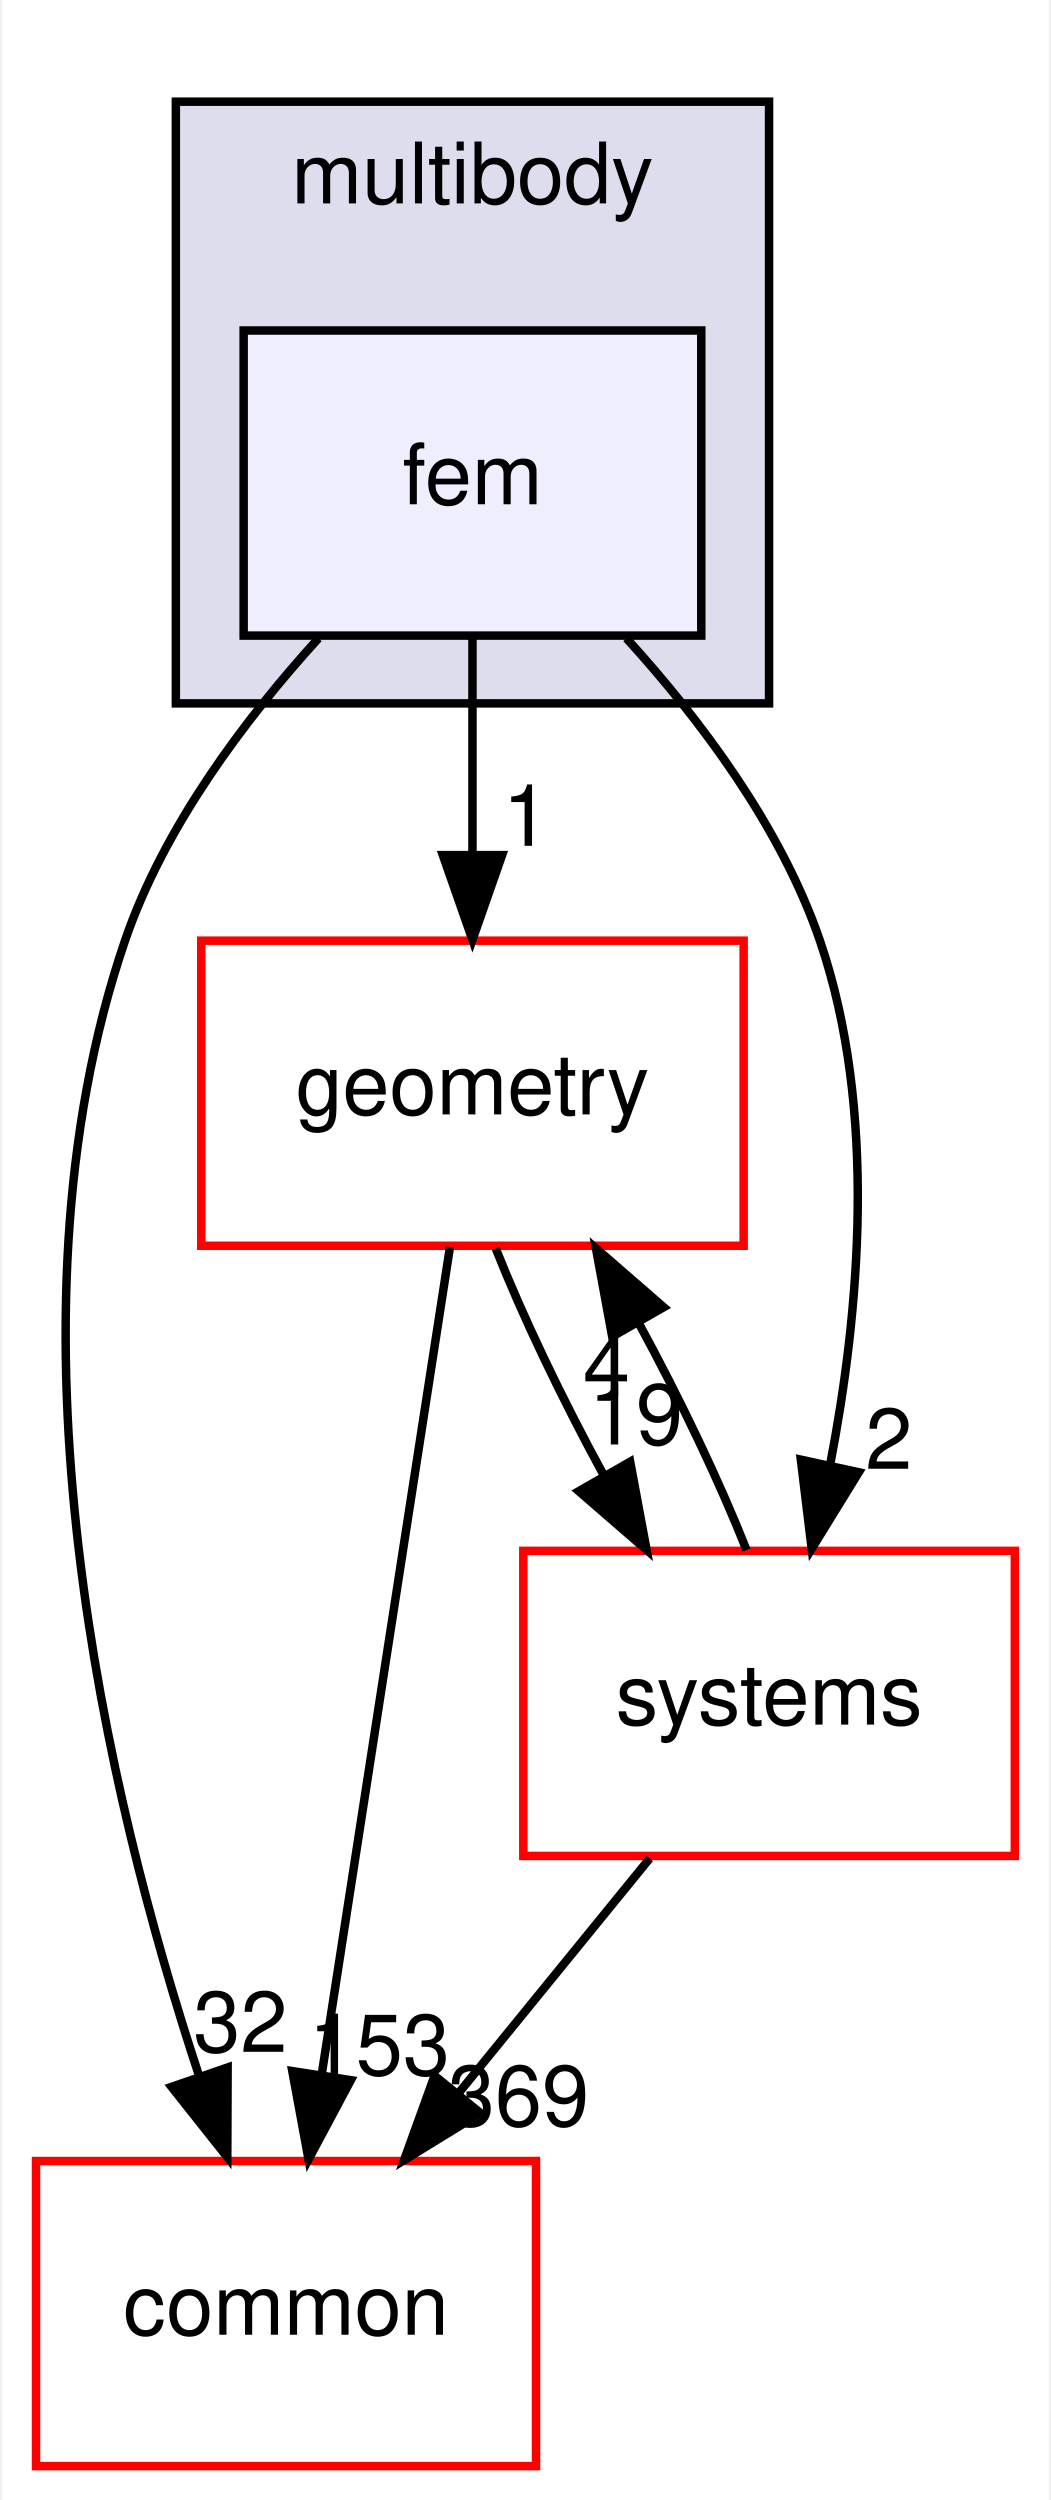
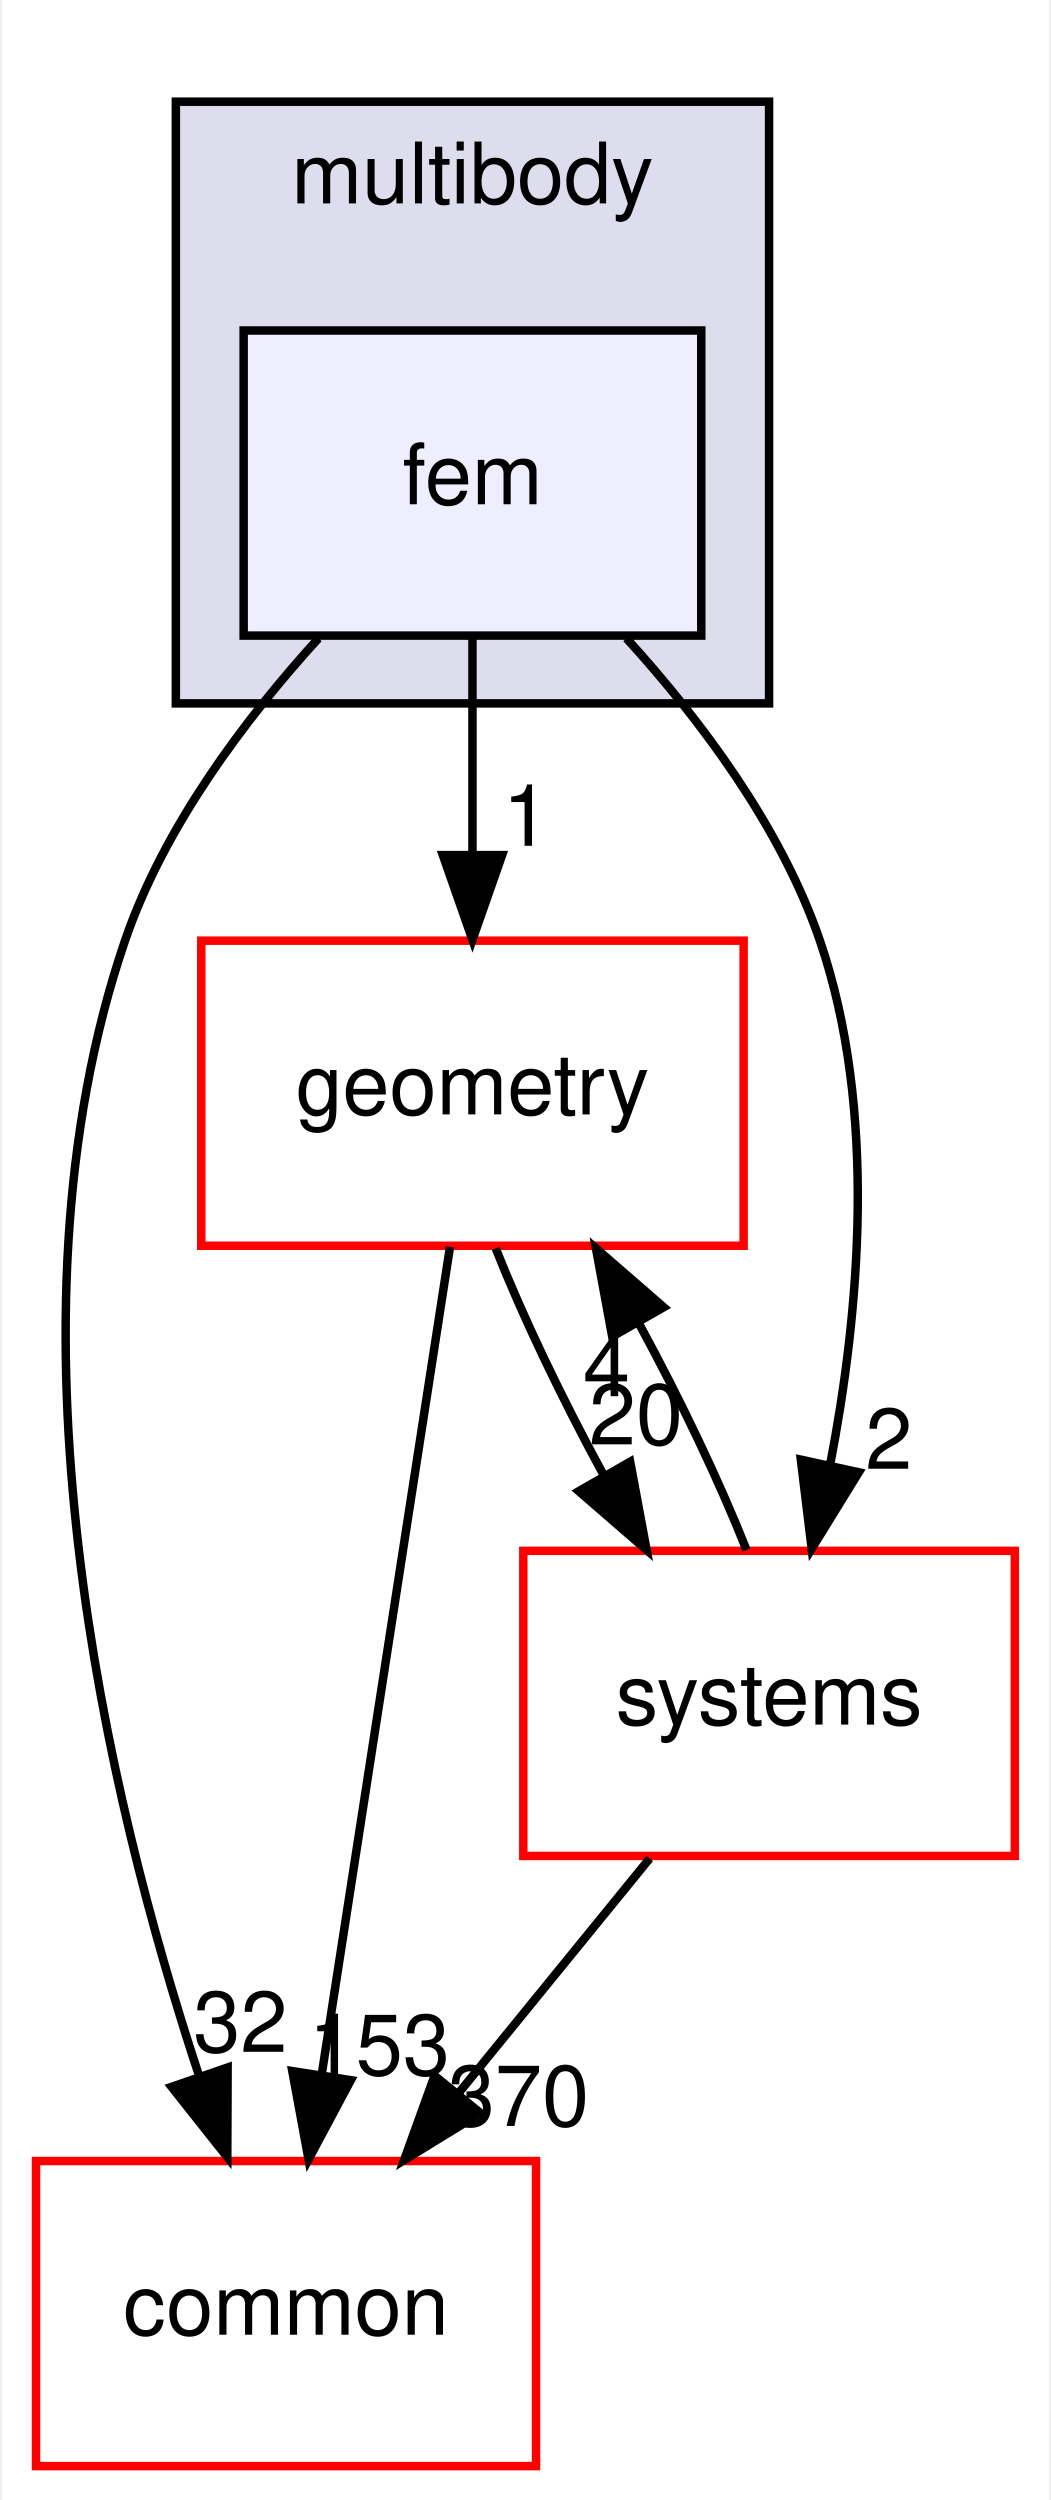
<svg xmlns="http://www.w3.org/2000/svg" xmlns:xlink="http://www.w3.org/1999/xlink" width="124pt" height="295pt" viewBox="0.00 0.00 123.50 295.00">
  <g id="graph0" class="graph" transform="scale(1 1) rotate(0) translate(4 291)">
    <polygon fill="white" stroke="transparent" points="-4,4 -4,-291 119.5,-291 119.5,4 -4,4" />
    <g id="clust1" class="cluster">
      <g id="a_clust1">
        <a xlink:href="dir_39b8b3c6654246a9c12332c930bc7d3f.html" target="_top" xlink:title="multibody">
          <polygon fill="#ddddee" stroke="black" points="16.5,-208 16.5,-279 86.5,-279 86.5,-208 16.5,-208" />
          <text text-anchor="middle" x="51.5" y="-267" font-family="Helvetica,sans-Serif" font-size="10.00">multibody</text>
        </a>
      </g>
    </g>
    <g id="node1" class="node">
      <g id="a_node1">
        <a xlink:href="dir_2cf971462d0dc9c1092ce69736cd713e.html" target="_top" xlink:title="fem">
          <polygon fill="#eeeeff" stroke="black" points="78.5,-252 24.5,-252 24.5,-216 78.5,-216 78.5,-252" />
          <text text-anchor="middle" x="51.5" y="-231.5" font-family="Helvetica,sans-Serif" font-size="10.00">fem</text>
        </a>
      </g>
    </g>
    <g id="node2" class="node">
      <g id="a_node2">
        <a xlink:href="dir_a36da230f0956f48b11c85f7d599788f.html" target="_top" xlink:title="common">
          <polygon fill="white" stroke="red" points="59,-36 0,-36 0,0 59,0 59,-36" />
          <text text-anchor="middle" x="29.5" y="-15.5" font-family="Helvetica,sans-Serif" font-size="10.00">common</text>
        </a>
      </g>
    </g>
    <g id="edge3" class="edge">
      <path fill="none" stroke="black" d="M33.33,-215.68C24.62,-206.1 15.09,-193.43 10.5,-180 -4.94,-134.82 8.43,-78.82 19.2,-46.18" />
      <polygon fill="black" stroke="black" points="22.61,-47.04 22.57,-36.45 15.99,-44.75 22.61,-47.04" />
      <g id="a_edge3-headlabel">
        <a xlink:href="dir_000071_000006.html" target="_top" xlink:title="32">
          <text text-anchor="middle" x="24.12" y="-48.87" font-family="Helvetica,sans-Serif" font-size="10.00">32</text>
        </a>
      </g>
    </g>
    <g id="node3" class="node">
      <g id="a_node3">
        <a xlink:href="dir_d739e095b49d8b72164589d00310017d.html" target="_top" xlink:title="geometry">
          <polygon fill="white" stroke="red" points="83.5,-180 19.5,-180 19.5,-144 83.5,-144 83.5,-180" />
          <text text-anchor="middle" x="51.5" y="-159.5" font-family="Helvetica,sans-Serif" font-size="10.00">geometry</text>
        </a>
      </g>
    </g>
    <g id="edge4" class="edge">
      <path fill="none" stroke="black" d="M51.5,-215.7C51.5,-207.98 51.5,-198.71 51.5,-190.11" />
      <polygon fill="black" stroke="black" points="55,-190.1 51.5,-180.1 48,-190.1 55,-190.1" />
      <g id="a_edge4-headlabel">
        <a xlink:href="dir_000071_000040.html" target="_top" xlink:title="1">
          <text text-anchor="middle" x="57.84" y="-191.2" font-family="Helvetica,sans-Serif" font-size="10.00">1</text>
        </a>
      </g>
    </g>
    <g id="node4" class="node">
      <g id="a_node4">
        <a xlink:href="dir_b7a0e33b407baa23d8a077e33033c988.html" target="_top" xlink:title="systems">
          <polygon fill="white" stroke="red" points="115.5,-108 57.5,-108 57.5,-72 115.5,-72 115.5,-108" />
          <text text-anchor="middle" x="86.5" y="-87.5" font-family="Helvetica,sans-Serif" font-size="10.00">systems</text>
        </a>
      </g>
    </g>
    <g id="edge5" class="edge">
      <path fill="none" stroke="black" d="M69.67,-215.68C78.38,-206.1 87.91,-193.43 92.5,-180 99.32,-160.03 97.18,-136.11 93.69,-118.09" />
      <polygon fill="black" stroke="black" points="97.09,-117.27 91.53,-108.25 90.25,-118.76 97.09,-117.27" />
      <g id="a_edge5-headlabel">
        <a xlink:href="dir_000071_000088.html" target="_top" xlink:title="2">
          <text text-anchor="middle" x="100.63" y="-117.67" font-family="Helvetica,sans-Serif" font-size="10.00">2</text>
        </a>
      </g>
    </g>
    <g id="edge1" class="edge">
      <path fill="none" stroke="black" d="M48.85,-143.87C45.1,-119.67 38.21,-75.21 33.74,-46.39" />
      <polygon fill="black" stroke="black" points="37.15,-45.54 32.16,-36.19 30.24,-46.61 37.15,-45.54" />
      <g id="a_edge1-headlabel">
        <a xlink:href="dir_000040_000006.html" target="_top" xlink:title="153">
          <text text-anchor="middle" x="40.51" y="-46.15" font-family="Helvetica,sans-Serif" font-size="10.00">153</text>
        </a>
      </g>
    </g>
    <g id="edge2" class="edge">
      <path fill="none" stroke="black" d="M54.24,-143.7C57.43,-135.64 62.1,-125.89 66.96,-116.98" />
      <polygon fill="black" stroke="black" points="70.11,-118.52 72.05,-108.1 64.04,-115.04 70.11,-118.52" />
      <g id="a_edge2-headlabel">
-         <a xlink:href="dir_000040_000088.html" target="_top" xlink:title="19">
-           <text text-anchor="middle" x="70.79" y="-120.55" font-family="Helvetica,sans-Serif" font-size="10.00">19</text>
+         <a xlink:href="dir_000040_000088.html" target="_top" xlink:title="20">
+           <text text-anchor="middle" x="70.79" y="-120.55" font-family="Helvetica,sans-Serif" font-size="10.00">20</text>
        </a>
      </g>
    </g>
    <g id="edge6" class="edge">
      <path fill="none" stroke="black" d="M72.41,-71.7C65.58,-63.3 57.24,-53.07 49.74,-43.86" />
      <polygon fill="black" stroke="black" points="52.46,-41.65 43.43,-36.1 47.03,-46.07 52.46,-41.65" />
      <g id="a_edge6-headlabel">
-         <a xlink:href="dir_000088_000006.html" target="_top" xlink:title="369">
-           <text text-anchor="middle" x="56.93" y="-40.14" font-family="Helvetica,sans-Serif" font-size="10.00">369</text>
+         <a xlink:href="dir_000088_000006.html" target="_top" xlink:title="370">
+           <text text-anchor="middle" x="56.93" y="-40.14" font-family="Helvetica,sans-Serif" font-size="10.00">370</text>
        </a>
      </g>
    </g>
    <g id="edge7" class="edge">
      <path fill="none" stroke="black" d="M83.84,-108.1C80.67,-116.13 76.02,-125.87 71.16,-134.8" />
      <polygon fill="black" stroke="black" points="67.99,-133.28 66.07,-143.7 74.07,-136.75 67.99,-133.28" />
      <g id="a_edge7-headlabel">
        <a xlink:href="dir_000088_000040.html" target="_top" xlink:title="4">
          <text text-anchor="middle" x="67.32" y="-126.25" font-family="Helvetica,sans-Serif" font-size="10.00">4</text>
        </a>
      </g>
    </g>
  </g>
</svg>
